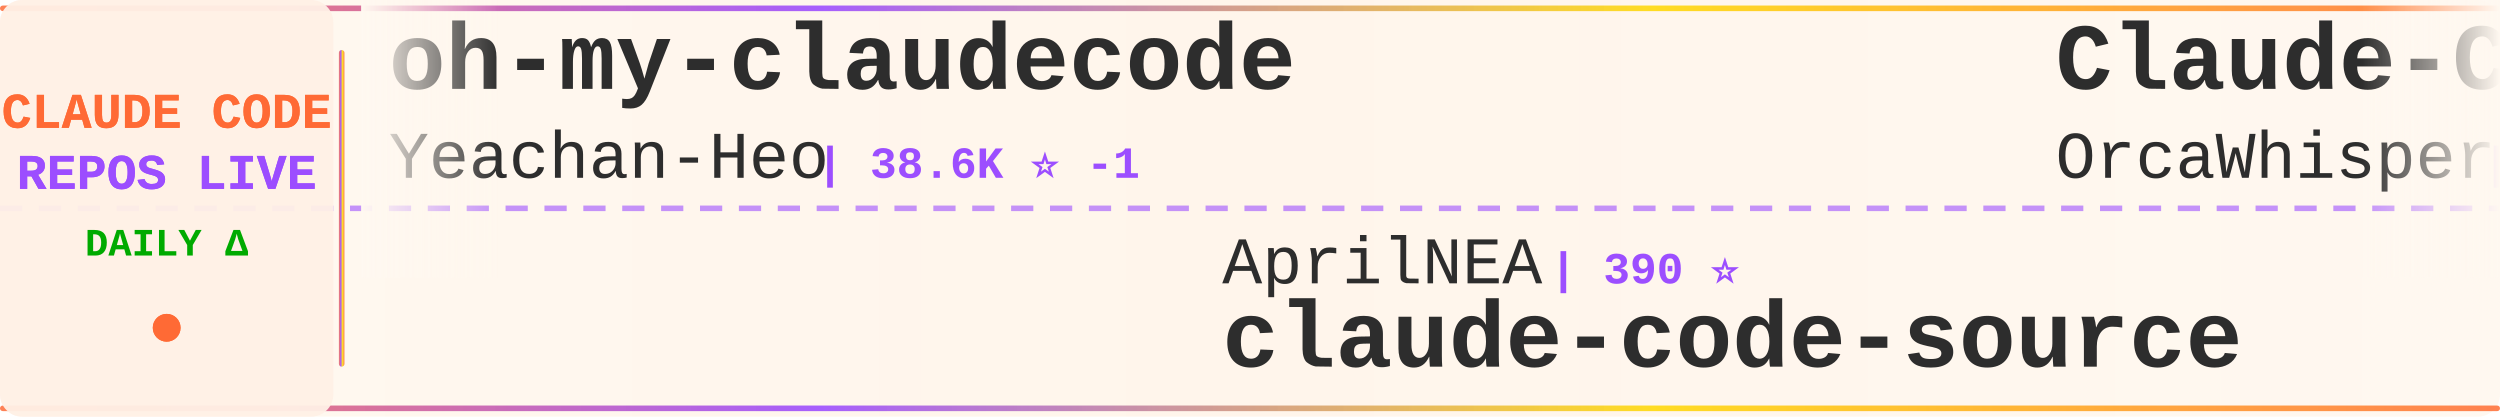
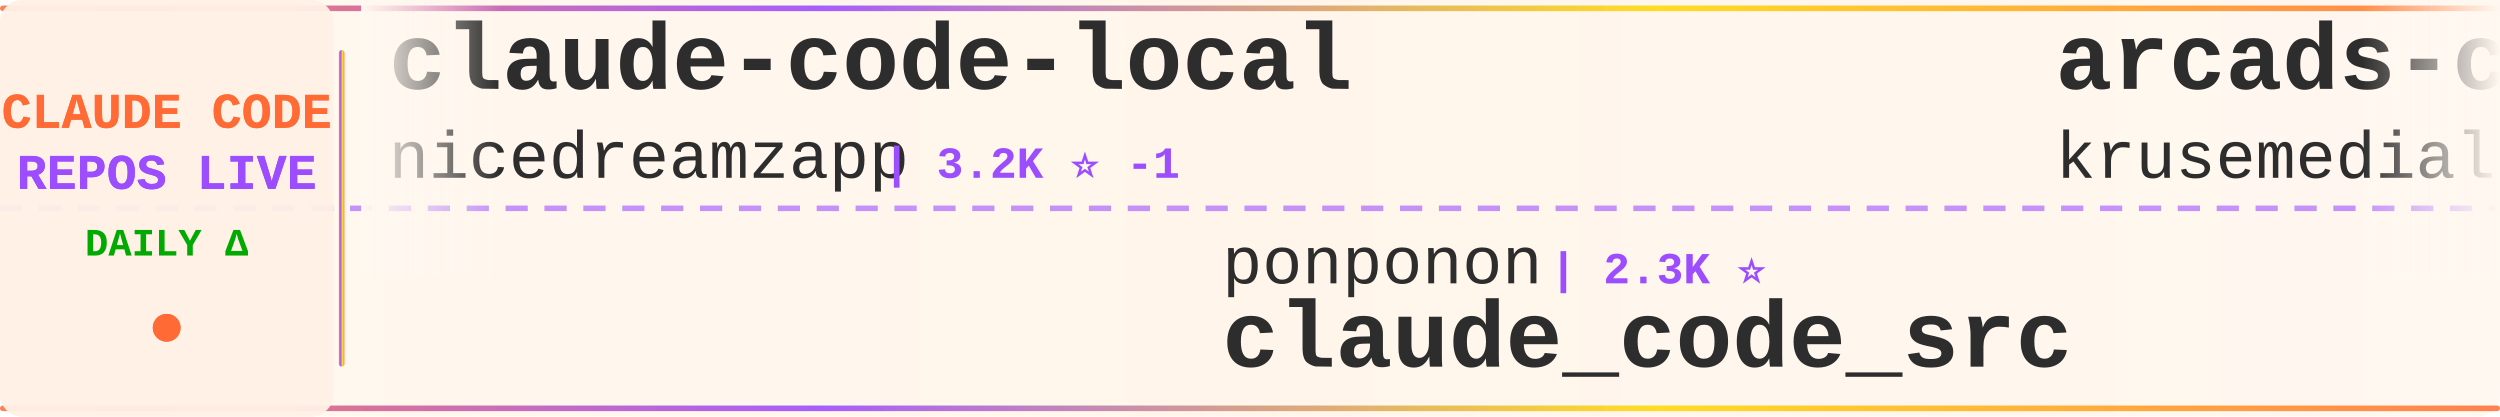
<svg xmlns="http://www.w3.org/2000/svg" width="900" height="150">
  <defs>
    <linearGradient id="tickerBg" x1="0%" y1="0%" x2="100%" y2="0%">
      <stop offset="0%" style="stop-color:#fff8f0;stop-opacity:0.98" />
      <stop offset="50%" style="stop-color:#fff5eb;stop-opacity:1" />
      <stop offset="100%" style="stop-color:#fff8f0;stop-opacity:0.98" />
    </linearGradient>
    <linearGradient id="borderGrad" x1="0%" y1="0%" x2="100%" y2="0%">
      <stop offset="0%" style="stop-color:#FF6B35;stop-opacity:0.85">
        <animate attributeName="stop-opacity" values="0.85;1;0.85" dur="2s" repeatCount="indefinite" />
      </stop>
      <stop offset="33%" style="stop-color:#9C4EFF;stop-opacity:0.9">
        <animate attributeName="stop-opacity" values="0.9;1;0.9" dur="2.2s" repeatCount="indefinite" />
      </stop>
      <stop offset="66%" style="stop-color:#FFD700;stop-opacity:0.85">
        <animate attributeName="stop-opacity" values="0.85;1;0.85" dur="1.8s" repeatCount="indefinite" />
      </stop>
      <stop offset="100%" style="stop-color:#FF6B35;stop-opacity:0.85">
        <animate attributeName="stop-opacity" values="0.85;1;0.85" dur="2s" repeatCount="indefinite" />
      </stop>
    </linearGradient>
    <filter id="textGlow">
      <feGaussianBlur stdDeviation="0.15" result="coloredBlur" />
      <feMerge>
        <feMergeNode in="coloredBlur" />
        <feMergeNode in="SourceGraphic" />
      </feMerge>
    </filter>
    <filter id="metricGlow">
      <feGaussianBlur stdDeviation="0.2" result="coloredBlur" />
      <feMerge>
        <feMergeNode in="coloredBlur" />
        <feMergeNode in="SourceGraphic" />
      </feMerge>
    </filter>
    <linearGradient id="leftFade" x1="0%" y1="0%" x2="100%" y2="0%">
      <stop offset="0%" style="stop-color:#fff8f0;stop-opacity:1" />
      <stop offset="100%" style="stop-color:#fff8f0;stop-opacity:0" />
    </linearGradient>
    <linearGradient id="rightFade" x1="0%" y1="0%" x2="100%" y2="0%">
      <stop offset="0%" style="stop-color:#fff8f0;stop-opacity:0" />
      <stop offset="100%" style="stop-color:#fff8f0;stop-opacity:1" />
    </linearGradient>
  </defs>
  <rect width="900" height="150" fill="url(#tickerBg)" rx="8" />
  <rect x="0" y="2" width="900" height="2" fill="url(#borderGrad)" rx="1" />
  <rect x="0" y="146" width="900" height="2" fill="url(#borderGrad)" rx="1" />
  <line x1="0" y1="75" x2="900" y2="75" stroke="#9C4EFF" stroke-width="2" stroke-dasharray="8 6" opacity="0.6" />
  <rect x="0" y="0" width="120" height="150" fill="#fff0e6" opacity="0.95" rx="8" />
  <text x="60" y="46" font-family="'Courier New', monospace" font-size="18" font-weight="bold" fill="#FF6B35" text-anchor="middle" filter="url(#textGlow)">
    CLAUDE CODE
  </text>
  <text x="60" y="68" font-family="'Courier New', monospace" font-size="18" font-weight="bold" fill="#9C4EFF" text-anchor="middle" filter="url(#textGlow)">
    REPOS LIVE
  </text>
  <text x="60" y="92" font-family="'Courier New', monospace" font-size="14" font-weight="bold" fill="#00aa00" text-anchor="middle">
    DAILY Δ
  </text>
  <circle cx="60" cy="118" r="5" fill="#FF6B35" filter="url(#metricGlow)">
    <animate attributeName="r" values="4;6;4" dur="1.5s" repeatCount="indefinite" />
    <animate attributeName="opacity" values="0.6;1;0.6" dur="1.5s" repeatCount="indefinite" />
  </circle>
  <rect x="122" y="18" width="2" height="114" fill="url(#borderGrad)" rx="1" />
  <clipPath id="tickerClip">
    <rect x="130" y="0" width="770" height="150" />
  </clipPath>
  <g clip-path="url(#tickerClip)">
    <g id="tickerItems">
      <animateTransform attributeName="transform" attributeType="XML" type="translate" from="0 0" to="-3000 0" dur="54s" repeatCount="indefinite" />
      <g transform="translate(0, 0)">
-         <text x="140" y="32" font-family="'Courier New', monospace" font-size="34" font-weight="bold" fill="#2d2d2d">oh-my-claudecode</text>
-         <text x="140" y="64" font-family="'Courier New', monospace" font-size="24" font-weight="normal" fill="#2d2d2d" opacity="1.0">Yeachan-Heo</text>
-         <text x="294" y="64" font-family="'Courier New', monospace" font-size="16" font-weight="bold" fill="#9C4EFF"> | 38.6K ⭐ -1</text>
+         <text x="140" y="32" font-family="'Courier New', monospace" font-size="34" font-weight="bold" fill="#2d2d2d">claude-code-local</text>
+         <text x="140" y="64" font-family="'Courier New', monospace" font-size="24" font-weight="normal" fill="#2d2d2d" opacity="1.0">nicedreamzapp</text>
+         <text x="318" y="64" font-family="'Courier New', monospace" font-size="16" font-weight="bold" fill="#9C4EFF"> | 3.2K ⭐ -1</text>
      </g>
      <g transform="translate(300, 0)">
-         <text x="140" y="102" font-family="'Courier New', monospace" font-size="24" font-weight="normal" fill="#2d2d2d" opacity="1.0">AprilNEA</text>
-         <text x="258" y="102" font-family="'Courier New', monospace" font-size="16" font-weight="bold" fill="#9C4EFF"> | 390 ⭐</text>
-         <text x="140" y="132" font-family="'Courier New', monospace" font-size="34" font-weight="bold" fill="#2d2d2d">claude-code-source</text>
+         <text x="140" y="102" font-family="'Courier New', monospace" font-size="24" font-weight="normal" fill="#2d2d2d" opacity="1.0">ponponon</text>
+         <text x="258" y="102" font-family="'Courier New', monospace" font-size="16" font-weight="bold" fill="#9C4EFF"> | 2.3K ⭐</text>
+         <text x="140" y="132" font-family="'Courier New', monospace" font-size="34" font-weight="bold" fill="#2d2d2d">claude_code_src</text>
      </g>
      <g transform="translate(600, 0)">
-         <text x="140" y="32" font-family="'Courier New', monospace" font-size="34" font-weight="bold" fill="#2d2d2d">Claude-Code</text>
-         <text x="140" y="64" font-family="'Courier New', monospace" font-size="24" font-weight="normal" fill="#2d2d2d" opacity="1.0">OrcaWhisper</text>
-         <text x="294" y="64" font-family="'Courier New', monospace" font-size="16" font-weight="bold" fill="#9C4EFF"> | 92 ⭐</text>
+         <text x="140" y="32" font-family="'Courier New', monospace" font-size="34" font-weight="bold" fill="#2d2d2d">arcads-claude-code</text>
+         <text x="140" y="64" font-family="'Courier New', monospace" font-size="24" font-weight="normal" fill="#2d2d2d" opacity="1.0">krusemediallc</text>
+         <text x="318" y="64" font-family="'Courier New', monospace" font-size="16" font-weight="bold" fill="#9C4EFF"> | 1.3K ⭐ +11</text>
      </g>
      <g transform="translate(900, 0)">
+         <text x="140" y="102" font-family="'Courier New', monospace" font-size="24" font-weight="normal" fill="#2d2d2d" opacity="1.0">repowise-dev</text>
+         <text x="306" y="102" font-family="'Courier New', monospace" font-size="16" font-weight="bold" fill="#9C4EFF"> | 1.2K ⭐</text>
+         <text x="140" y="132" font-family="'Courier New', monospace" font-size="34" font-weight="bold" fill="#2d2d2d">claude-code-prompts</text>
+       </g>
+       <g transform="translate(1200, 0)">
+         <text x="140" y="32" font-family="'Courier New', monospace" font-size="34" font-weight="bold" fill="#2d2d2d">claude-code-reverse</text>
+         <text x="140" y="64" font-family="'Courier New', monospace" font-size="24" font-weight="normal" fill="#2d2d2d" opacity="1.0">Yuyz0112</text>
+         <text x="258" y="64" font-family="'Courier New', monospace" font-size="16" font-weight="bold" fill="#9C4EFF"> | 2.4K ⭐ -1</text>
+       </g>
+       <g transform="translate(1500, 0)">
+         <text x="140" y="102" font-family="'Courier New', monospace" font-size="24" font-weight="normal" fill="#2d2d2d" opacity="1.0">zebbern</text>
+         <text x="246" y="102" font-family="'Courier New', monospace" font-size="16" font-weight="bold" fill="#9C4EFF"> | 4.6K ⭐ -1</text>
+         <text x="140" y="132" font-family="'Courier New', monospace" font-size="34" font-weight="bold" fill="#2d2d2d">claude-code-guide</text>
+       </g>
+       <g transform="translate(1800, 0)">
+         <text x="140" y="32" font-family="'Courier New', monospace" font-size="34" font-weight="bold" fill="#2d2d2d">free-claude-code</text>
+         <text x="140" y="64" font-family="'Courier New', monospace" font-size="24" font-weight="normal" fill="#2d2d2d" opacity="1.0">Alishahryar1</text>
+         <text x="306" y="64" font-family="'Courier New', monospace" font-size="16" font-weight="bold" fill="#9C4EFF"> | 46.0K ⭐ +32</text>
+       </g>
+       <g transform="translate(2100, 0)">
+         <text x="140" y="102" font-family="'Courier New', monospace" font-size="24" font-weight="normal" fill="#2d2d2d" opacity="1.0">Pimzino</text>
+         <text x="246" y="102" font-family="'Courier New', monospace" font-size="16" font-weight="bold" fill="#9C4EFF"> | 3.8K ⭐</text>
+         <text x="140" y="132" font-family="'Courier New', monospace" font-size="34" font-weight="bold" fill="#2d2d2d">claude-code-spec-workflo...</text>
+       </g>
+       <g transform="translate(2400, 0)">
+         <text x="140" y="32" font-family="'Courier New', monospace" font-size="34" font-weight="bold" fill="#2d2d2d">claude-code-tudou</text>
+         <text x="140" y="64" font-family="'Courier New', monospace" font-size="24" font-weight="normal" fill="#2d2d2d" opacity="1.0">AICoderTudou</text>
+         <text x="306" y="64" font-family="'Courier New', monospace" font-size="16" font-weight="bold" fill="#9C4EFF"> | 496 ⭐</text>
+       </g>
+       <g transform="translate(2700, 0)">
        <text x="140" y="102" font-family="'Courier New', monospace" font-size="24" font-weight="normal" fill="#2d2d2d" opacity="1.0">OneRedOak</text>
        <text x="270" y="102" font-family="'Courier New', monospace" font-size="16" font-weight="bold" fill="#9C4EFF"> | 3.9K ⭐</text>
        <text x="140" y="132" font-family="'Courier New', monospace" font-size="34" font-weight="bold" fill="#2d2d2d">claude-code-workflows</text>
      </g>
-       <g transform="translate(1200, 0)">
-         <text x="140" y="32" font-family="'Courier New', monospace" font-size="34" font-weight="bold" fill="#2d2d2d">claude_codex_bridge</text>
-         <text x="140" y="64" font-family="'Courier New', monospace" font-size="24" font-weight="normal" fill="#2d2d2d" opacity="1.0">SeemSeam</text>
-         <text x="258" y="64" font-family="'Courier New', monospace" font-size="16" font-weight="bold" fill="#9C4EFF"> | 3.4K ⭐</text>
-       </g>
-       <g transform="translate(1500, 0)">
-         <text x="140" y="102" font-family="'Courier New', monospace" font-size="24" font-weight="normal" fill="#2d2d2d" opacity="1.0">Maciek-roboblog</text>
-         <text x="342" y="102" font-family="'Courier New', monospace" font-size="16" font-weight="bold" fill="#9C4EFF"> | 8.6K ⭐</text>
-         <text x="140" y="132" font-family="'Courier New', monospace" font-size="34" font-weight="bold" fill="#2d2d2d">Claude-Code-Usage-Monito...</text>
-       </g>
-       <g transform="translate(1800, 0)">
-         <text x="140" y="32" font-family="'Courier New', monospace" font-size="34" font-weight="bold" fill="#2d2d2d">sc-claude-code-files</text>
-         <text x="140" y="64" font-family="'Courier New', monospace" font-size="24" font-weight="normal" fill="#2d2d2d" opacity="1.0">https-deeplearning-ai</text>
-         <text x="414" y="64" font-family="'Courier New', monospace" font-size="16" font-weight="bold" fill="#9C4EFF"> | 542 ⭐</text>
-       </g>
-       <g transform="translate(2100, 0)">
-         <text x="140" y="102" font-family="'Courier New', monospace" font-size="24" font-weight="normal" fill="#2d2d2d" opacity="1.0">RichardAtCT</text>
-         <text x="294" y="102" font-family="'Courier New', monospace" font-size="16" font-weight="bold" fill="#9C4EFF"> | 2.8K ⭐</text>
-         <text x="140" y="132" font-family="'Courier New', monospace" font-size="34" font-weight="bold" fill="#2d2d2d">claude-code-telegram</text>
-       </g>
-       <g transform="translate(2400, 0)">
-         <text x="140" y="32" font-family="'Courier New', monospace" font-size="34" font-weight="bold" fill="#2d2d2d">free-claude-code</text>
-         <text x="140" y="64" font-family="'Courier New', monospace" font-size="24" font-weight="normal" fill="#2d2d2d" opacity="1.0">Alishahryar1</text>
-         <text x="306" y="64" font-family="'Courier New', monospace" font-size="16" font-weight="bold" fill="#9C4EFF"> | 46.0K ⭐ +26</text>
-       </g>
-       <g transform="translate(2700, 0)">
-         <text x="140" y="102" font-family="'Courier New', monospace" font-size="24" font-weight="normal" fill="#2d2d2d" opacity="1.0">1rgs</text>
-         <text x="210" y="102" font-family="'Courier New', monospace" font-size="16" font-weight="bold" fill="#9C4EFF"> | 3.7K ⭐ +1</text>
-         <text x="140" y="132" font-family="'Courier New', monospace" font-size="34" font-weight="bold" fill="#2d2d2d">claude-code-proxy</text>
-       </g>
      <g transform="translate(3000, 0)">
-         <text x="140" y="32" font-family="'Courier New', monospace" font-size="34" font-weight="bold" fill="#2d2d2d">oh-my-claudecode</text>
-         <text x="140" y="64" font-family="'Courier New', monospace" font-size="24" font-weight="normal" fill="#2d2d2d" opacity="1.0">Yeachan-Heo</text>
-         <text x="294" y="64" font-family="'Courier New', monospace" font-size="16" font-weight="bold" fill="#9C4EFF"> | 38.6K ⭐ -1</text>
+         <text x="140" y="32" font-family="'Courier New', monospace" font-size="34" font-weight="bold" fill="#2d2d2d">claude-code-local</text>
+         <text x="140" y="64" font-family="'Courier New', monospace" font-size="24" font-weight="normal" fill="#2d2d2d" opacity="1.0">nicedreamzapp</text>
+         <text x="318" y="64" font-family="'Courier New', monospace" font-size="16" font-weight="bold" fill="#9C4EFF"> | 3.2K ⭐ -1</text>
      </g>
      <g transform="translate(3300, 0)">
-         <text x="140" y="102" font-family="'Courier New', monospace" font-size="24" font-weight="normal" fill="#2d2d2d" opacity="1.0">AprilNEA</text>
-         <text x="258" y="102" font-family="'Courier New', monospace" font-size="16" font-weight="bold" fill="#9C4EFF"> | 390 ⭐</text>
-         <text x="140" y="132" font-family="'Courier New', monospace" font-size="34" font-weight="bold" fill="#2d2d2d">claude-code-source</text>
+         <text x="140" y="102" font-family="'Courier New', monospace" font-size="24" font-weight="normal" fill="#2d2d2d" opacity="1.0">ponponon</text>
+         <text x="258" y="102" font-family="'Courier New', monospace" font-size="16" font-weight="bold" fill="#9C4EFF"> | 2.3K ⭐</text>
+         <text x="140" y="132" font-family="'Courier New', monospace" font-size="34" font-weight="bold" fill="#2d2d2d">claude_code_src</text>
      </g>
      <g transform="translate(3600, 0)">
-         <text x="140" y="32" font-family="'Courier New', monospace" font-size="34" font-weight="bold" fill="#2d2d2d">Claude-Code</text>
-         <text x="140" y="64" font-family="'Courier New', monospace" font-size="24" font-weight="normal" fill="#2d2d2d" opacity="1.0">OrcaWhisper</text>
-         <text x="294" y="64" font-family="'Courier New', monospace" font-size="16" font-weight="bold" fill="#9C4EFF"> | 92 ⭐</text>
+         <text x="140" y="32" font-family="'Courier New', monospace" font-size="34" font-weight="bold" fill="#2d2d2d">arcads-claude-code</text>
+         <text x="140" y="64" font-family="'Courier New', monospace" font-size="24" font-weight="normal" fill="#2d2d2d" opacity="1.0">krusemediallc</text>
+         <text x="318" y="64" font-family="'Courier New', monospace" font-size="16" font-weight="bold" fill="#9C4EFF"> | 1.3K ⭐ +11</text>
      </g>
      <g transform="translate(3900, 0)">
-         <text x="140" y="102" font-family="'Courier New', monospace" font-size="24" font-weight="normal" fill="#2d2d2d" opacity="1.0">OneRedOak</text>
-         <text x="270" y="102" font-family="'Courier New', monospace" font-size="16" font-weight="bold" fill="#9C4EFF"> | 3.9K ⭐</text>
-         <text x="140" y="132" font-family="'Courier New', monospace" font-size="34" font-weight="bold" fill="#2d2d2d">claude-code-workflows</text>
+         <text x="140" y="102" font-family="'Courier New', monospace" font-size="24" font-weight="normal" fill="#2d2d2d" opacity="1.0">repowise-dev</text>
+         <text x="306" y="102" font-family="'Courier New', monospace" font-size="16" font-weight="bold" fill="#9C4EFF"> | 1.2K ⭐</text>
+         <text x="140" y="132" font-family="'Courier New', monospace" font-size="34" font-weight="bold" fill="#2d2d2d">claude-code-prompts</text>
      </g>
    </g>
  </g>
  <rect x="130" y="0" width="50" height="100" fill="url(#leftFade)" />
  <rect x="850" y="0" width="50" height="100" fill="url(#rightFade)" />
</svg>
